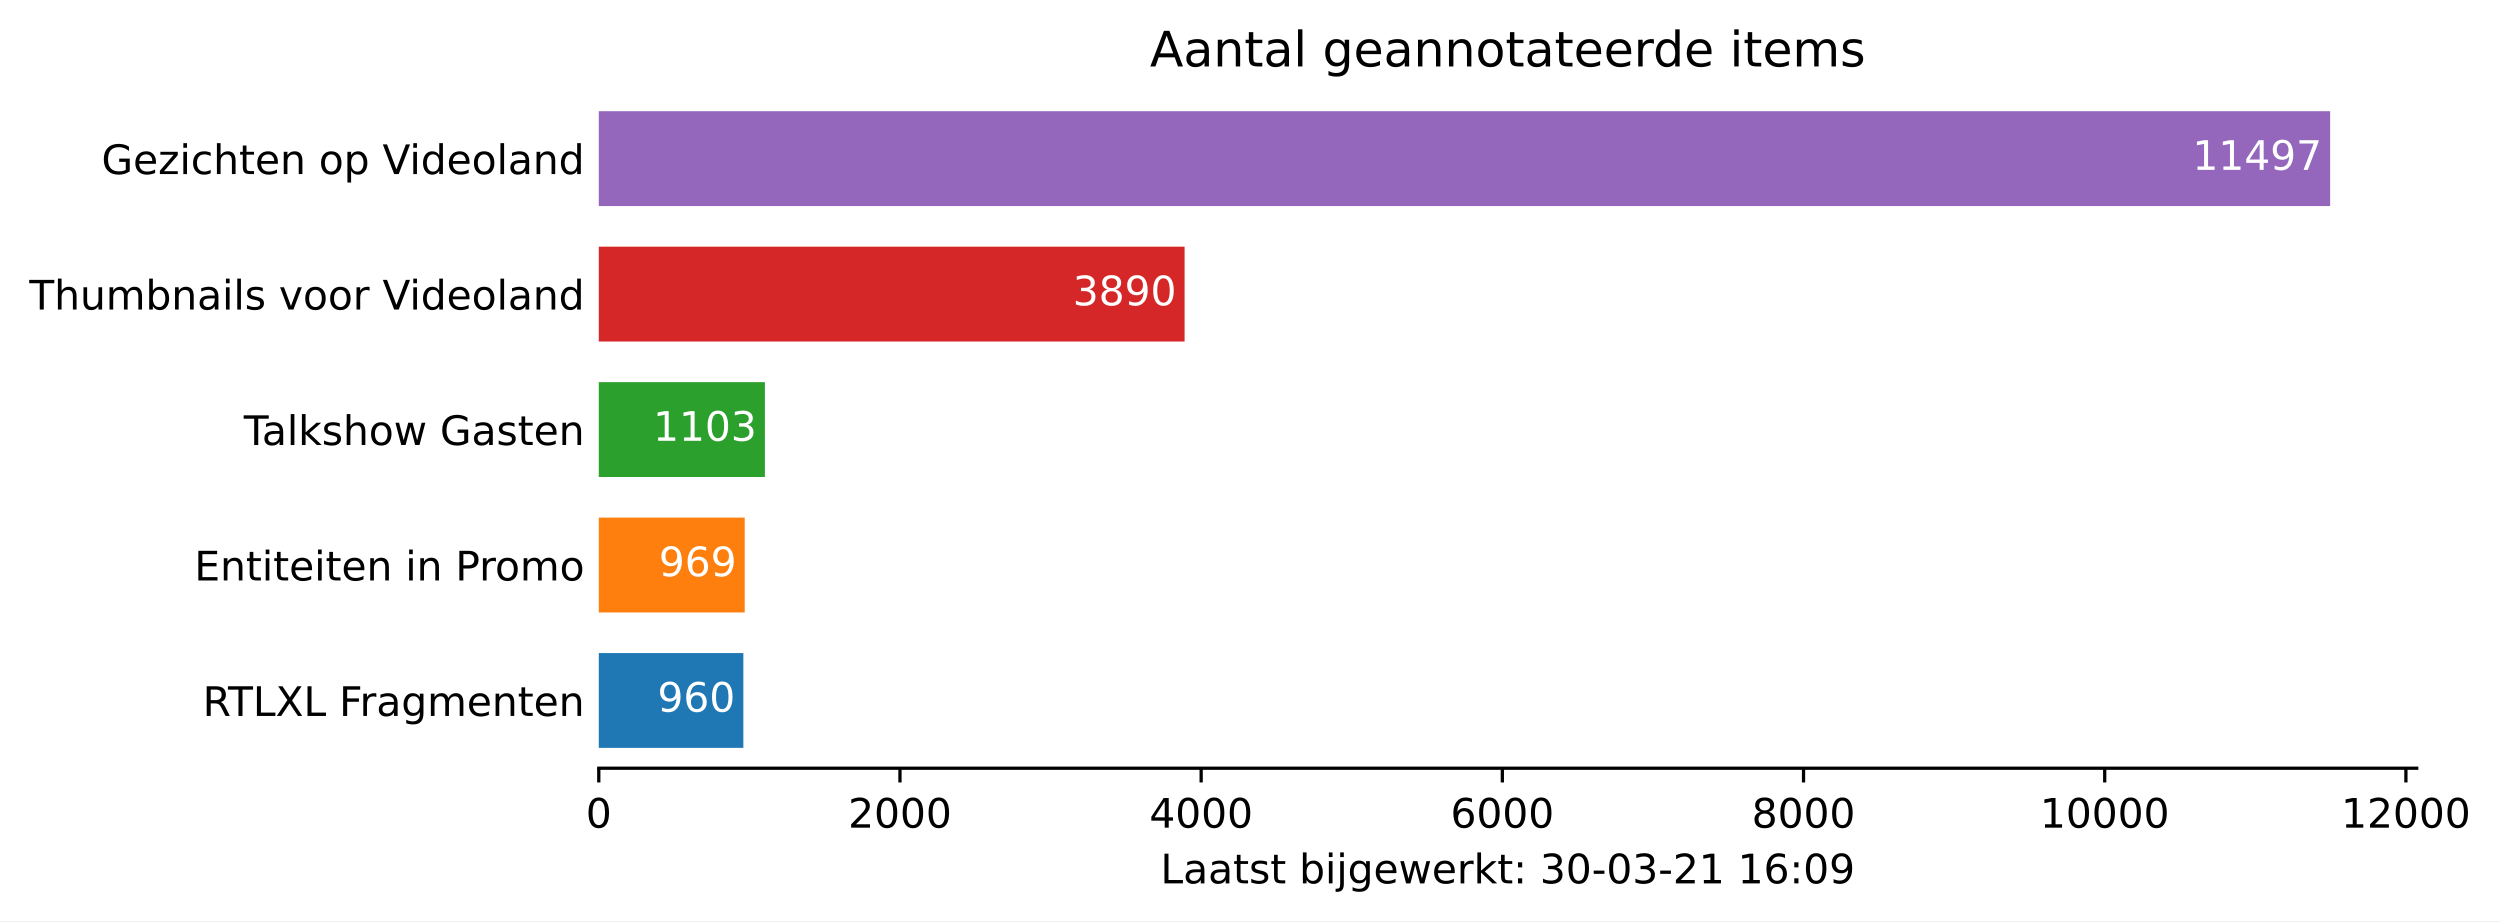
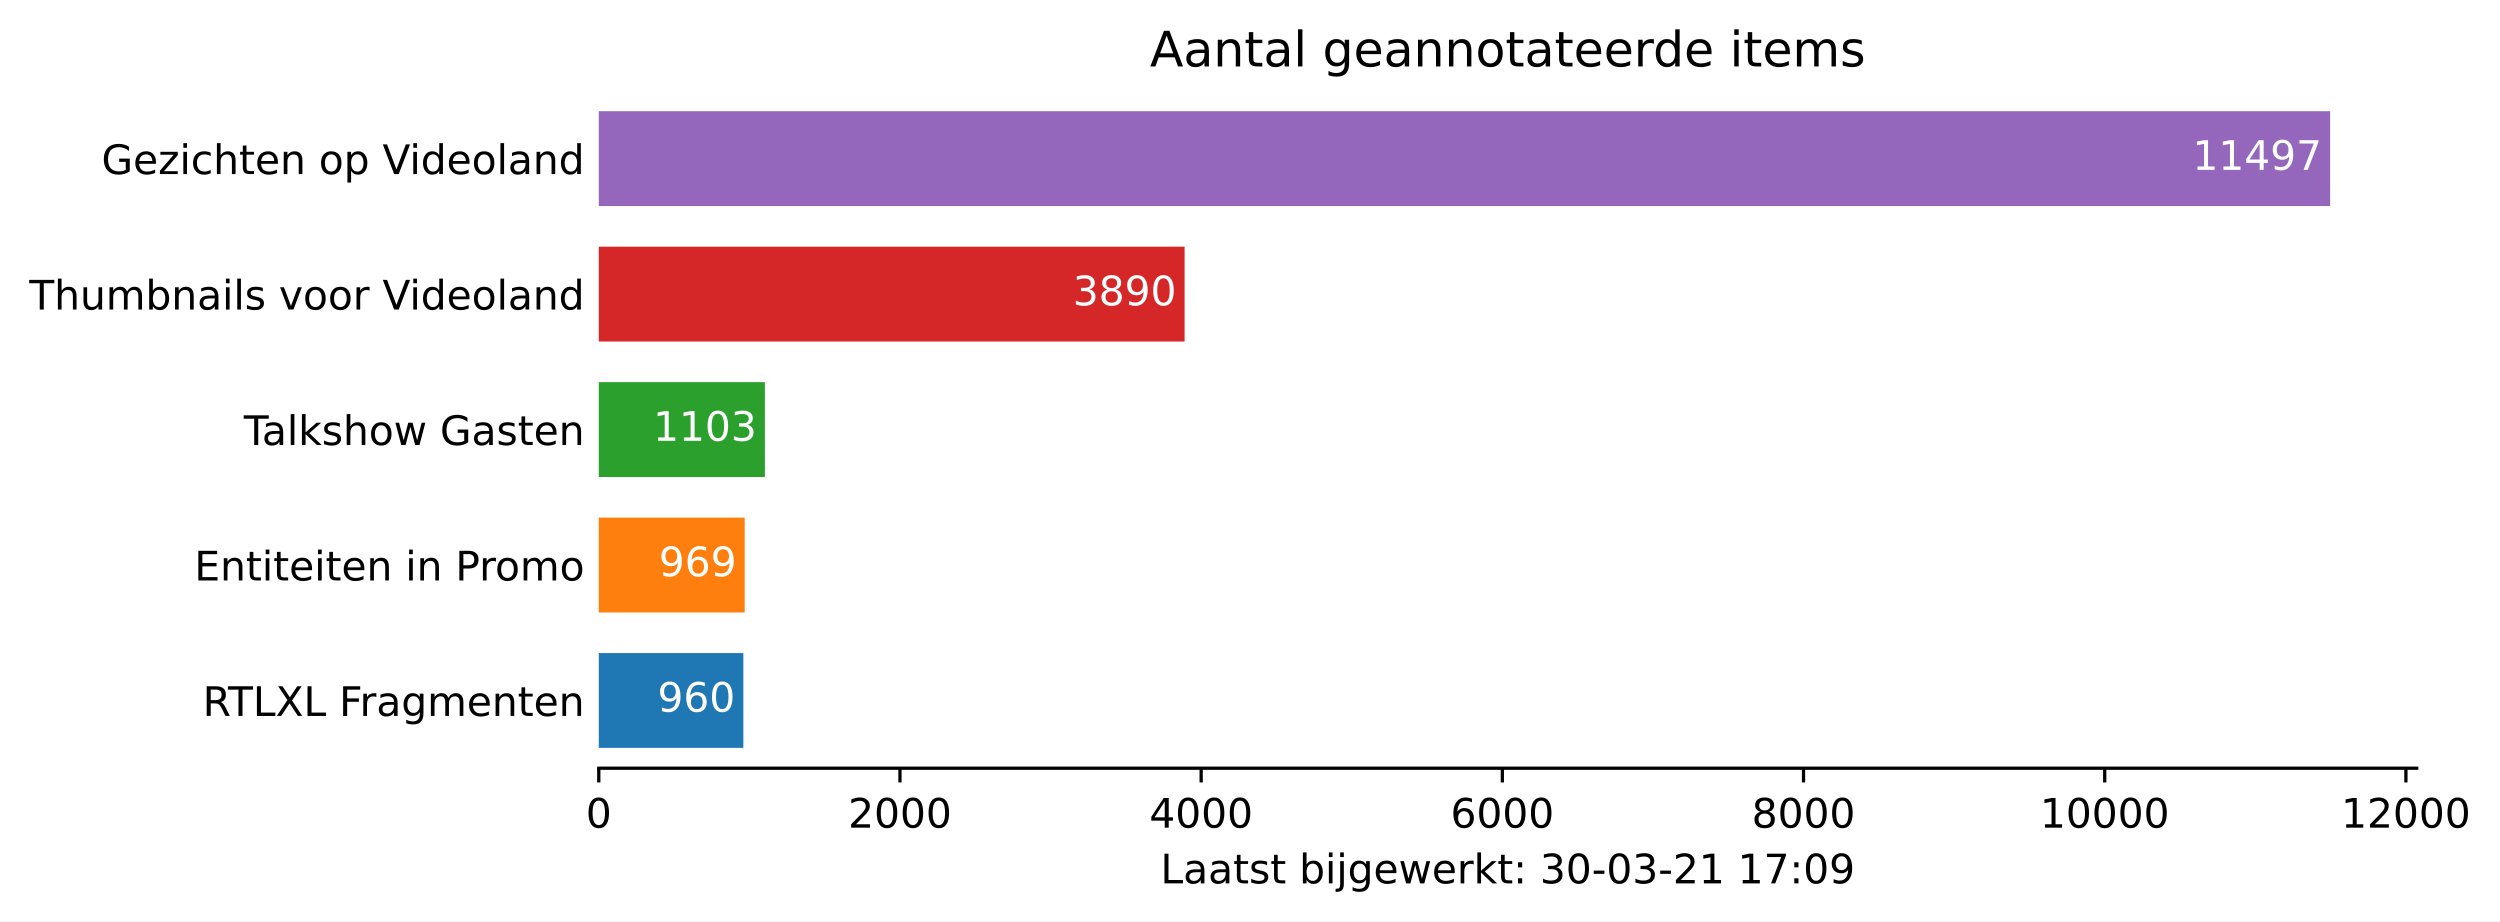
<svg xmlns="http://www.w3.org/2000/svg" xmlns:xlink="http://www.w3.org/1999/xlink" height="226.194pt" version="1.1" viewBox="0 0 613.882 226.194" width="613.882pt">
  <defs>
    <style type="text/css">*{stroke-linecap:butt;stroke-linejoin:round;}</style>
  </defs>
  <g id="figure_1">
    <g id="patch_1">
      <path d="M 0 226.194  L 613.882 226.194  L 613.882 0  L 0 0  z " style="fill:#ffffff;" />
    </g>
    <g id="axes_1">
      <g id="patch_2">
        <path d="M 147.033 188.638  L 593.433 188.638  L 593.433 22.318  L 147.033 22.318  z " style="fill:#ffffff;" />
      </g>
      <g id="patch_3">
-         <path clip-path="url(#p3bfabd0d24)" d="M 147.033 183.649  L 182.532 183.649  L 182.532 160.364  L 147.033 160.364  z " style="fill:#1f77b4;" />
+         <path clip-path="url(#pf7039cfcf3)" d="M 147.033 183.649  L 182.532 183.649  L 182.532 160.364  L 147.033 160.364  z " style="fill:#1f77b4;" />
      </g>
      <g id="patch_4">
-         <path clip-path="url(#p3bfabd0d24)" d="M 147.033 150.385  L 182.865 150.385  L 182.865 127.1  L 147.033 127.1  z " style="fill:#ff7f0e;" />
+         <path clip-path="url(#pf7039cfcf3)" d="M 147.033 150.385  L 182.865 150.385  L 182.865 127.1  L 147.033 127.1  z " style="fill:#ff7f0e;" />
      </g>
      <g id="patch_5">
-         <path clip-path="url(#p3bfabd0d24)" d="M 147.033 117.121  L 187.82 117.121  L 187.82 93.836  L 147.033 93.836  z " style="fill:#2ca02c;" />
+         <path clip-path="url(#pf7039cfcf3)" d="M 147.033 117.121  L 187.82 117.121  L 187.82 93.836  L 147.033 93.836  z " style="fill:#2ca02c;" />
      </g>
      <g id="patch_6">
-         <path clip-path="url(#p3bfabd0d24)" d="M 147.033 83.857  L 290.88 83.857  L 290.88 60.572  L 147.033 60.572  z " style="fill:#d62728;" />
+         <path clip-path="url(#pf7039cfcf3)" d="M 147.033 83.857  L 290.88 83.857  L 290.88 60.572  L 147.033 60.572  z " style="fill:#d62728;" />
      </g>
      <g id="patch_7">
-         <path clip-path="url(#p3bfabd0d24)" d="M 147.033 50.593  L 572.176 50.593  L 572.176 27.308  L 147.033 27.308  z " style="fill:#9467bd;" />
+         <path clip-path="url(#pf7039cfcf3)" d="M 147.033 50.593  L 572.176 50.593  L 572.176 27.308  L 147.033 27.308  z " style="fill:#9467bd;" />
      </g>
      <g id="matplotlib.axis_1">
        <g id="xtick_1">
          <g id="line2d_1">
            <defs>
-               <path d="M 0 0  L 0 3.5  " id="m926fa984a5" style="stroke:#000000;stroke-width:0.8;" />
+               <path d="M 0 0  L 0 3.5  " id="m8c9851ece3" style="stroke:#000000;stroke-width:0.8;" />
            </defs>
            <g>
-               <use style="stroke:#000000;stroke-width:0.8;" x="147.033" xlink:href="#m926fa984a5" y="188.638" />
+               <use style="stroke:#000000;stroke-width:0.8;" x="147.033" xlink:href="#m8c9851ece3" y="188.638" />
            </g>
          </g>
          <g id="text_1">
            <g transform="translate(143.8516 203.2366)scale(0.1 -0.1)">
              <defs>
                <path d="M 2034 4250  Q 1547 4250 1301 3770  Q 1056 3291 1056 2328  Q 1056 1369 1301 889  Q 1547 409 2034 409  Q 2525 409 2770 889  Q 3016 1369 3016 2328  Q 3016 3291 2770 3770  Q 2525 4250 2034 4250  z M 2034 4750  Q 2819 4750 3233 4129  Q 3647 3509 3647 2328  Q 3647 1150 3233 529  Q 2819 -91 2034 -91  Q 1250 -91 836 529  Q 422 1150 422 2328  Q 422 3509 836 4129  Q 1250 4750 2034 4750  z " id="DejaVuSans-30" transform="scale(0.015625)" />
              </defs>
              <use xlink:href="#DejaVuSans-30" />
            </g>
          </g>
        </g>
        <g id="xtick_2">
          <g id="line2d_2">
            <g>
-               <use style="stroke:#000000;stroke-width:0.8;" x="220.99" xlink:href="#m926fa984a5" y="188.638" />
+               <use style="stroke:#000000;stroke-width:0.8;" x="220.99" xlink:href="#m8c9851ece3" y="188.638" />
            </g>
          </g>
          <g id="text_2">
            <g transform="translate(208.265 203.2366)scale(0.1 -0.1)">
              <defs>
                <path d="M 1228 531  L 3431 531  L 3431 0  L 469 0  L 469 531  Q 828 903 1448 1529  Q 2069 2156 2228 2338  Q 2531 2678 2651 2914  Q 2772 3150 2772 3378  Q 2772 3750 2511 3984  Q 2250 4219 1831 4219  Q 1534 4219 1204 4116  Q 875 4013 500 3803  L 500 4441  Q 881 4594 1212 4672  Q 1544 4750 1819 4750  Q 2544 4750 2975 4387  Q 3406 4025 3406 3419  Q 3406 3131 3298 2873  Q 3191 2616 2906 2266  Q 2828 2175 2409 1742  Q 1991 1309 1228 531  z " id="DejaVuSans-32" transform="scale(0.015625)" />
              </defs>
              <use xlink:href="#DejaVuSans-32" />
              <use x="63.623" xlink:href="#DejaVuSans-30" />
              <use x="127.246" xlink:href="#DejaVuSans-30" />
              <use x="190.869" xlink:href="#DejaVuSans-30" />
            </g>
          </g>
        </g>
        <g id="xtick_3">
          <g id="line2d_3">
            <g>
-               <use style="stroke:#000000;stroke-width:0.8;" x="294.947" xlink:href="#m926fa984a5" y="188.638" />
+               <use style="stroke:#000000;stroke-width:0.8;" x="294.947" xlink:href="#m8c9851ece3" y="188.638" />
            </g>
          </g>
          <g id="text_3">
            <g transform="translate(282.2222 203.2366)scale(0.1 -0.1)">
              <defs>
                <path d="M 2419 4116  L 825 1625  L 2419 1625  L 2419 4116  z M 2253 4666  L 3047 4666  L 3047 1625  L 3713 1625  L 3713 1100  L 3047 1100  L 3047 0  L 2419 0  L 2419 1100  L 313 1100  L 313 1709  L 2253 4666  z " id="DejaVuSans-34" transform="scale(0.015625)" />
              </defs>
              <use xlink:href="#DejaVuSans-34" />
              <use x="63.623" xlink:href="#DejaVuSans-30" />
              <use x="127.246" xlink:href="#DejaVuSans-30" />
              <use x="190.869" xlink:href="#DejaVuSans-30" />
            </g>
          </g>
        </g>
        <g id="xtick_4">
          <g id="line2d_4">
            <g>
-               <use style="stroke:#000000;stroke-width:0.8;" x="368.904" xlink:href="#m926fa984a5" y="188.638" />
+               <use style="stroke:#000000;stroke-width:0.8;" x="368.904" xlink:href="#m8c9851ece3" y="188.638" />
            </g>
          </g>
          <g id="text_4">
            <g transform="translate(356.1794 203.2366)scale(0.1 -0.1)">
              <defs>
                <path d="M 2113 2584  Q 1688 2584 1439 2293  Q 1191 2003 1191 1497  Q 1191 994 1439 701  Q 1688 409 2113 409  Q 2538 409 2786 701  Q 3034 994 3034 1497  Q 3034 2003 2786 2293  Q 2538 2584 2113 2584  z M 3366 4563  L 3366 3988  Q 3128 4100 2886 4159  Q 2644 4219 2406 4219  Q 1781 4219 1451 3797  Q 1122 3375 1075 2522  Q 1259 2794 1537 2939  Q 1816 3084 2150 3084  Q 2853 3084 3261 2657  Q 3669 2231 3669 1497  Q 3669 778 3244 343  Q 2819 -91 2113 -91  Q 1303 -91 875 529  Q 447 1150 447 2328  Q 447 3434 972 4092  Q 1497 4750 2381 4750  Q 2619 4750 2861 4703  Q 3103 4656 3366 4563  z " id="DejaVuSans-36" transform="scale(0.015625)" />
              </defs>
              <use xlink:href="#DejaVuSans-36" />
              <use x="63.623" xlink:href="#DejaVuSans-30" />
              <use x="127.246" xlink:href="#DejaVuSans-30" />
              <use x="190.869" xlink:href="#DejaVuSans-30" />
            </g>
          </g>
        </g>
        <g id="xtick_5">
          <g id="line2d_5">
            <g>
-               <use style="stroke:#000000;stroke-width:0.8;" x="442.862" xlink:href="#m926fa984a5" y="188.638" />
+               <use style="stroke:#000000;stroke-width:0.8;" x="442.862" xlink:href="#m8c9851ece3" y="188.638" />
            </g>
          </g>
          <g id="text_5">
            <g transform="translate(430.1365 203.2366)scale(0.1 -0.1)">
              <defs>
                <path d="M 2034 2216  Q 1584 2216 1326 1975  Q 1069 1734 1069 1313  Q 1069 891 1326 650  Q 1584 409 2034 409  Q 2484 409 2743 651  Q 3003 894 3003 1313  Q 3003 1734 2745 1975  Q 2488 2216 2034 2216  z M 1403 2484  Q 997 2584 770 2862  Q 544 3141 544 3541  Q 544 4100 942 4425  Q 1341 4750 2034 4750  Q 2731 4750 3128 4425  Q 3525 4100 3525 3541  Q 3525 3141 3298 2862  Q 3072 2584 2669 2484  Q 3125 2378 3379 2068  Q 3634 1759 3634 1313  Q 3634 634 3220 271  Q 2806 -91 2034 -91  Q 1263 -91 848 271  Q 434 634 434 1313  Q 434 1759 690 2068  Q 947 2378 1403 2484  z M 1172 3481  Q 1172 3119 1398 2916  Q 1625 2713 2034 2713  Q 2441 2713 2670 2916  Q 2900 3119 2900 3481  Q 2900 3844 2670 4047  Q 2441 4250 2034 4250  Q 1625 4250 1398 4047  Q 1172 3844 1172 3481  z " id="DejaVuSans-38" transform="scale(0.015625)" />
              </defs>
              <use xlink:href="#DejaVuSans-38" />
              <use x="63.623" xlink:href="#DejaVuSans-30" />
              <use x="127.246" xlink:href="#DejaVuSans-30" />
              <use x="190.869" xlink:href="#DejaVuSans-30" />
            </g>
          </g>
        </g>
        <g id="xtick_6">
          <g id="line2d_6">
            <g>
-               <use style="stroke:#000000;stroke-width:0.8;" x="516.819" xlink:href="#m926fa984a5" y="188.638" />
+               <use style="stroke:#000000;stroke-width:0.8;" x="516.819" xlink:href="#m8c9851ece3" y="188.638" />
            </g>
          </g>
          <g id="text_6">
            <g transform="translate(500.9125 203.2366)scale(0.1 -0.1)">
              <defs>
                <path d="M 794 531  L 1825 531  L 1825 4091  L 703 3866  L 703 4441  L 1819 4666  L 2450 4666  L 2450 531  L 3481 531  L 3481 0  L 794 0  L 794 531  z " id="DejaVuSans-31" transform="scale(0.015625)" />
              </defs>
              <use xlink:href="#DejaVuSans-31" />
              <use x="63.623" xlink:href="#DejaVuSans-30" />
              <use x="127.246" xlink:href="#DejaVuSans-30" />
              <use x="190.869" xlink:href="#DejaVuSans-30" />
              <use x="254.492" xlink:href="#DejaVuSans-30" />
            </g>
          </g>
        </g>
        <g id="xtick_7">
          <g id="line2d_7">
            <g>
-               <use style="stroke:#000000;stroke-width:0.8;" x="590.776" xlink:href="#m926fa984a5" y="188.638" />
+               <use style="stroke:#000000;stroke-width:0.8;" x="590.776" xlink:href="#m8c9851ece3" y="188.638" />
            </g>
          </g>
          <g id="text_7">
            <g transform="translate(574.8697 203.2366)scale(0.1 -0.1)">
              <use xlink:href="#DejaVuSans-31" />
              <use x="63.623" xlink:href="#DejaVuSans-32" />
              <use x="127.246" xlink:href="#DejaVuSans-30" />
              <use x="190.869" xlink:href="#DejaVuSans-30" />
              <use x="254.492" xlink:href="#DejaVuSans-30" />
            </g>
          </g>
        </g>
        <g id="text_8">
          <g transform="translate(284.9578 216.9147)scale(0.1 -0.1)">
            <defs>
              <path d="M 628 4666  L 1259 4666  L 1259 531  L 3531 531  L 3531 0  L 628 0  L 628 4666  z " id="DejaVuSans-4c" transform="scale(0.015625)" />
              <path d="M 2194 1759  Q 1497 1759 1228 1600  Q 959 1441 959 1056  Q 959 750 1161 570  Q 1363 391 1709 391  Q 2188 391 2477 730  Q 2766 1069 2766 1631  L 2766 1759  L 2194 1759  z M 3341 1997  L 3341 0  L 2766 0  L 2766 531  Q 2569 213 2275 61  Q 1981 -91 1556 -91  Q 1019 -91 701 211  Q 384 513 384 1019  Q 384 1609 779 1909  Q 1175 2209 1959 2209  L 2766 2209  L 2766 2266  Q 2766 2663 2505 2880  Q 2244 3097 1772 3097  Q 1472 3097 1187 3025  Q 903 2953 641 2809  L 641 3341  Q 956 3463 1253 3523  Q 1550 3584 1831 3584  Q 2591 3584 2966 3190  Q 3341 2797 3341 1997  z " id="DejaVuSans-61" transform="scale(0.015625)" />
              <path d="M 1172 4494  L 1172 3500  L 2356 3500  L 2356 3053  L 1172 3053  L 1172 1153  Q 1172 725 1289 603  Q 1406 481 1766 481  L 2356 481  L 2356 0  L 1766 0  Q 1100 0 847 248  Q 594 497 594 1153  L 594 3053  L 172 3053  L 172 3500  L 594 3500  L 594 4494  L 1172 4494  z " id="DejaVuSans-74" transform="scale(0.015625)" />
              <path d="M 2834 3397  L 2834 2853  Q 2591 2978 2328 3040  Q 2066 3103 1784 3103  Q 1356 3103 1142 2972  Q 928 2841 928 2578  Q 928 2378 1081 2264  Q 1234 2150 1697 2047  L 1894 2003  Q 2506 1872 2764 1633  Q 3022 1394 3022 966  Q 3022 478 2636 193  Q 2250 -91 1575 -91  Q 1294 -91 989 -36  Q 684 19 347 128  L 347 722  Q 666 556 975 473  Q 1284 391 1588 391  Q 1994 391 2212 530  Q 2431 669 2431 922  Q 2431 1156 2273 1281  Q 2116 1406 1581 1522  L 1381 1569  Q 847 1681 609 1914  Q 372 2147 372 2553  Q 372 3047 722 3315  Q 1072 3584 1716 3584  Q 2034 3584 2315 3537  Q 2597 3491 2834 3397  z " id="DejaVuSans-73" transform="scale(0.015625)" />
              <path id="DejaVuSans-20" transform="scale(0.015625)" />
              <path d="M 3116 1747  Q 3116 2381 2855 2742  Q 2594 3103 2138 3103  Q 1681 3103 1420 2742  Q 1159 2381 1159 1747  Q 1159 1113 1420 752  Q 1681 391 2138 391  Q 2594 391 2855 752  Q 3116 1113 3116 1747  z M 1159 2969  Q 1341 3281 1617 3432  Q 1894 3584 2278 3584  Q 2916 3584 3314 3078  Q 3713 2572 3713 1747  Q 3713 922 3314 415  Q 2916 -91 2278 -91  Q 1894 -91 1617 61  Q 1341 213 1159 525  L 1159 0  L 581 0  L 581 4863  L 1159 4863  L 1159 2969  z " id="DejaVuSans-62" transform="scale(0.015625)" />
              <path d="M 603 3500  L 1178 3500  L 1178 0  L 603 0  L 603 3500  z M 603 4863  L 1178 4863  L 1178 4134  L 603 4134  L 603 4863  z " id="DejaVuSans-69" transform="scale(0.015625)" />
              <path d="M 603 3500  L 1178 3500  L 1178 -63  Q 1178 -731 923 -1031  Q 669 -1331 103 -1331  L -116 -1331  L -116 -844  L 38 -844  Q 366 -844 484 -692  Q 603 -541 603 -63  L 603 3500  z M 603 4863  L 1178 4863  L 1178 4134  L 603 4134  L 603 4863  z " id="DejaVuSans-6a" transform="scale(0.015625)" />
              <path d="M 2906 1791  Q 2906 2416 2648 2759  Q 2391 3103 1925 3103  Q 1463 3103 1205 2759  Q 947 2416 947 1791  Q 947 1169 1205 825  Q 1463 481 1925 481  Q 2391 481 2648 825  Q 2906 1169 2906 1791  z M 3481 434  Q 3481 -459 3084 -895  Q 2688 -1331 1869 -1331  Q 1566 -1331 1297 -1286  Q 1028 -1241 775 -1147  L 775 -588  Q 1028 -725 1275 -790  Q 1522 -856 1778 -856  Q 2344 -856 2625 -561  Q 2906 -266 2906 331  L 2906 616  Q 2728 306 2450 153  Q 2172 0 1784 0  Q 1141 0 747 490  Q 353 981 353 1791  Q 353 2603 747 3093  Q 1141 3584 1784 3584  Q 2172 3584 2450 3431  Q 2728 3278 2906 2969  L 2906 3500  L 3481 3500  L 3481 434  z " id="DejaVuSans-67" transform="scale(0.015625)" />
              <path d="M 3597 1894  L 3597 1613  L 953 1613  Q 991 1019 1311 708  Q 1631 397 2203 397  Q 2534 397 2845 478  Q 3156 559 3463 722  L 3463 178  Q 3153 47 2828 -22  Q 2503 -91 2169 -91  Q 1331 -91 842 396  Q 353 884 353 1716  Q 353 2575 817 3079  Q 1281 3584 2069 3584  Q 2775 3584 3186 3129  Q 3597 2675 3597 1894  z M 3022 2063  Q 3016 2534 2758 2815  Q 2500 3097 2075 3097  Q 1594 3097 1305 2825  Q 1016 2553 972 2059  L 3022 2063  z " id="DejaVuSans-65" transform="scale(0.015625)" />
              <path d="M 269 3500  L 844 3500  L 1563 769  L 2278 3500  L 2956 3500  L 3675 769  L 4391 3500  L 4966 3500  L 4050 0  L 3372 0  L 2619 2869  L 1863 0  L 1184 0  L 269 3500  z " id="DejaVuSans-77" transform="scale(0.015625)" />
              <path d="M 2631 2963  Q 2534 3019 2420 3045  Q 2306 3072 2169 3072  Q 1681 3072 1420 2755  Q 1159 2438 1159 1844  L 1159 0  L 581 0  L 581 3500  L 1159 3500  L 1159 2956  Q 1341 3275 1631 3429  Q 1922 3584 2338 3584  Q 2397 3584 2469 3576  Q 2541 3569 2628 3553  L 2631 2963  z " id="DejaVuSans-72" transform="scale(0.015625)" />
              <path d="M 581 4863  L 1159 4863  L 1159 1991  L 2875 3500  L 3609 3500  L 1753 1863  L 3688 0  L 2938 0  L 1159 1709  L 1159 0  L 581 0  L 581 4863  z " id="DejaVuSans-6b" transform="scale(0.015625)" />
              <path d="M 750 794  L 1409 794  L 1409 0  L 750 0  L 750 794  z M 750 3309  L 1409 3309  L 1409 2516  L 750 2516  L 750 3309  z " id="DejaVuSans-3a" transform="scale(0.015625)" />
              <path d="M 2597 2516  Q 3050 2419 3304 2112  Q 3559 1806 3559 1356  Q 3559 666 3084 287  Q 2609 -91 1734 -91  Q 1441 -91 1130 -33  Q 819 25 488 141  L 488 750  Q 750 597 1062 519  Q 1375 441 1716 441  Q 2309 441 2620 675  Q 2931 909 2931 1356  Q 2931 1769 2642 2001  Q 2353 2234 1838 2234  L 1294 2234  L 1294 2753  L 1863 2753  Q 2328 2753 2575 2939  Q 2822 3125 2822 3475  Q 2822 3834 2567 4026  Q 2313 4219 1838 4219  Q 1578 4219 1281 4162  Q 984 4106 628 3988  L 628 4550  Q 988 4650 1302 4700  Q 1616 4750 1894 4750  Q 2613 4750 3031 4423  Q 3450 4097 3450 3541  Q 3450 3153 3228 2886  Q 3006 2619 2597 2516  z " id="DejaVuSans-33" transform="scale(0.015625)" />
              <path d="M 313 2009  L 1997 2009  L 1997 1497  L 313 1497  L 313 2009  z " id="DejaVuSans-2d" transform="scale(0.015625)" />
+               <path d="M 525 4666  L 3525 4666  L 3525 4397  L 1831 0  L 1172 0  L 2766 4134  L 525 4134  L 525 4666  z " id="DejaVuSans-37" transform="scale(0.015625)" />
              <path d="M 703 97  L 703 672  Q 941 559 1184 500  Q 1428 441 1663 441  Q 2288 441 2617 861  Q 2947 1281 2994 2138  Q 2813 1869 2534 1725  Q 2256 1581 1919 1581  Q 1219 1581 811 2004  Q 403 2428 403 3163  Q 403 3881 828 4315  Q 1253 4750 1959 4750  Q 2769 4750 3195 4129  Q 3622 3509 3622 2328  Q 3622 1225 3098 567  Q 2575 -91 1691 -91  Q 1453 -91 1209 -44  Q 966 3 703 97  z M 1959 2075  Q 2384 2075 2632 2365  Q 2881 2656 2881 3163  Q 2881 3666 2632 3958  Q 2384 4250 1959 4250  Q 1534 4250 1286 3958  Q 1038 3666 1038 3163  Q 1038 2656 1286 2365  Q 1534 2075 1959 2075  z " id="DejaVuSans-39" transform="scale(0.015625)" />
            </defs>
            <use xlink:href="#DejaVuSans-4c" />
            <use x="55.713" xlink:href="#DejaVuSans-61" />
            <use x="116.992" xlink:href="#DejaVuSans-61" />
            <use x="178.271" xlink:href="#DejaVuSans-74" />
            <use x="217.48" xlink:href="#DejaVuSans-73" />
            <use x="269.58" xlink:href="#DejaVuSans-74" />
            <use x="308.789" xlink:href="#DejaVuSans-20" />
            <use x="340.576" xlink:href="#DejaVuSans-62" />
            <use x="404.053" xlink:href="#DejaVuSans-69" />
            <use x="431.836" xlink:href="#DejaVuSans-6a" />
            <use x="459.619" xlink:href="#DejaVuSans-67" />
            <use x="523.096" xlink:href="#DejaVuSans-65" />
            <use x="584.619" xlink:href="#DejaVuSans-77" />
            <use x="666.406" xlink:href="#DejaVuSans-65" />
            <use x="727.93" xlink:href="#DejaVuSans-72" />
            <use x="769.043" xlink:href="#DejaVuSans-6b" />
            <use x="826.953" xlink:href="#DejaVuSans-74" />
            <use x="866.162" xlink:href="#DejaVuSans-3a" />
            <use x="899.854" xlink:href="#DejaVuSans-20" />
            <use x="931.641" xlink:href="#DejaVuSans-33" />
            <use x="995.264" xlink:href="#DejaVuSans-30" />
            <use x="1058.887" xlink:href="#DejaVuSans-2d" />
            <use x="1094.971" xlink:href="#DejaVuSans-30" />
            <use x="1158.594" xlink:href="#DejaVuSans-33" />
            <use x="1222.217" xlink:href="#DejaVuSans-2d" />
            <use x="1258.301" xlink:href="#DejaVuSans-32" />
            <use x="1321.924" xlink:href="#DejaVuSans-31" />
            <use x="1385.547" xlink:href="#DejaVuSans-20" />
            <use x="1417.334" xlink:href="#DejaVuSans-31" />
-             <use x="1480.957" xlink:href="#DejaVuSans-36" />
+             <use x="1480.957" xlink:href="#DejaVuSans-37" />
            <use x="1544.58" xlink:href="#DejaVuSans-3a" />
            <use x="1578.271" xlink:href="#DejaVuSans-30" />
            <use x="1641.895" xlink:href="#DejaVuSans-39" />
          </g>
        </g>
      </g>
      <g id="matplotlib.axis_2">
        <g id="ytick_1">
          <g id="line2d_8" />
          <g id="text_9">
            <g transform="translate(49.77344 175.8053)scale(0.1 -0.1)">
              <defs>
                <path d="M 2841 2188  Q 3044 2119 3236 1894  Q 3428 1669 3622 1275  L 4263 0  L 3584 0  L 2988 1197  Q 2756 1666 2539 1819  Q 2322 1972 1947 1972  L 1259 1972  L 1259 0  L 628 0  L 628 4666  L 2053 4666  Q 2853 4666 3247 4331  Q 3641 3997 3641 3322  Q 3641 2881 3436 2590  Q 3231 2300 2841 2188  z M 1259 4147  L 1259 2491  L 2053 2491  Q 2509 2491 2742 2702  Q 2975 2913 2975 3322  Q 2975 3731 2742 3939  Q 2509 4147 2053 4147  L 1259 4147  z " id="DejaVuSans-52" transform="scale(0.015625)" />
                <path d="M -19 4666  L 3928 4666  L 3928 4134  L 2272 4134  L 2272 0  L 1638 0  L 1638 4134  L -19 4134  L -19 4666  z " id="DejaVuSans-54" transform="scale(0.015625)" />
                <path d="M 403 4666  L 1081 4666  L 2241 2931  L 3406 4666  L 4084 4666  L 2584 2425  L 4184 0  L 3506 0  L 2194 1984  L 872 0  L 191 0  L 1856 2491  L 403 4666  z " id="DejaVuSans-58" transform="scale(0.015625)" />
                <path d="M 628 4666  L 3309 4666  L 3309 4134  L 1259 4134  L 1259 2759  L 3109 2759  L 3109 2228  L 1259 2228  L 1259 0  L 628 0  L 628 4666  z " id="DejaVuSans-46" transform="scale(0.015625)" />
                <path d="M 3328 2828  Q 3544 3216 3844 3400  Q 4144 3584 4550 3584  Q 5097 3584 5394 3201  Q 5691 2819 5691 2113  L 5691 0  L 5113 0  L 5113 2094  Q 5113 2597 4934 2840  Q 4756 3084 4391 3084  Q 3944 3084 3684 2787  Q 3425 2491 3425 1978  L 3425 0  L 2847 0  L 2847 2094  Q 2847 2600 2669 2842  Q 2491 3084 2119 3084  Q 1678 3084 1418 2786  Q 1159 2488 1159 1978  L 1159 0  L 581 0  L 581 3500  L 1159 3500  L 1159 2956  Q 1356 3278 1631 3431  Q 1906 3584 2284 3584  Q 2666 3584 2933 3390  Q 3200 3197 3328 2828  z " id="DejaVuSans-6d" transform="scale(0.015625)" />
                <path d="M 3513 2113  L 3513 0  L 2938 0  L 2938 2094  Q 2938 2591 2744 2837  Q 2550 3084 2163 3084  Q 1697 3084 1428 2787  Q 1159 2491 1159 1978  L 1159 0  L 581 0  L 581 3500  L 1159 3500  L 1159 2956  Q 1366 3272 1645 3428  Q 1925 3584 2291 3584  Q 2894 3584 3203 3211  Q 3513 2838 3513 2113  z " id="DejaVuSans-6e" transform="scale(0.015625)" />
              </defs>
              <use xlink:href="#DejaVuSans-52" />
              <use x="62.232" xlink:href="#DejaVuSans-54" />
              <use x="123.316" xlink:href="#DejaVuSans-4c" />
              <use x="179.029" xlink:href="#DejaVuSans-58" />
              <use x="247.535" xlink:href="#DejaVuSans-4c" />
              <use x="303.248" xlink:href="#DejaVuSans-20" />
              <use x="335.035" xlink:href="#DejaVuSans-46" />
              <use x="385.305" xlink:href="#DejaVuSans-72" />
              <use x="426.418" xlink:href="#DejaVuSans-61" />
              <use x="487.697" xlink:href="#DejaVuSans-67" />
              <use x="551.174" xlink:href="#DejaVuSans-6d" />
              <use x="648.586" xlink:href="#DejaVuSans-65" />
              <use x="710.109" xlink:href="#DejaVuSans-6e" />
              <use x="773.488" xlink:href="#DejaVuSans-74" />
              <use x="812.697" xlink:href="#DejaVuSans-65" />
              <use x="874.221" xlink:href="#DejaVuSans-6e" />
            </g>
          </g>
        </g>
        <g id="ytick_2">
          <g id="line2d_9" />
          <g id="text_10">
            <g transform="translate(47.725 142.5413)scale(0.1 -0.1)">
              <defs>
                <path d="M 628 4666  L 3578 4666  L 3578 4134  L 1259 4134  L 1259 2753  L 3481 2753  L 3481 2222  L 1259 2222  L 1259 531  L 3634 531  L 3634 0  L 628 0  L 628 4666  z " id="DejaVuSans-45" transform="scale(0.015625)" />
                <path d="M 1259 4147  L 1259 2394  L 2053 2394  Q 2494 2394 2734 2622  Q 2975 2850 2975 3272  Q 2975 3691 2734 3919  Q 2494 4147 2053 4147  L 1259 4147  z M 628 4666  L 2053 4666  Q 2838 4666 3239 4311  Q 3641 3956 3641 3272  Q 3641 2581 3239 2228  Q 2838 1875 2053 1875  L 1259 1875  L 1259 0  L 628 0  L 628 4666  z " id="DejaVuSans-50" transform="scale(0.015625)" />
                <path d="M 1959 3097  Q 1497 3097 1228 2736  Q 959 2375 959 1747  Q 959 1119 1226 758  Q 1494 397 1959 397  Q 2419 397 2687 759  Q 2956 1122 2956 1747  Q 2956 2369 2687 2733  Q 2419 3097 1959 3097  z M 1959 3584  Q 2709 3584 3137 3096  Q 3566 2609 3566 1747  Q 3566 888 3137 398  Q 2709 -91 1959 -91  Q 1206 -91 779 398  Q 353 888 353 1747  Q 353 2609 779 3096  Q 1206 3584 1959 3584  z " id="DejaVuSans-6f" transform="scale(0.015625)" />
              </defs>
              <use xlink:href="#DejaVuSans-45" />
              <use x="63.184" xlink:href="#DejaVuSans-6e" />
              <use x="126.562" xlink:href="#DejaVuSans-74" />
              <use x="165.771" xlink:href="#DejaVuSans-69" />
              <use x="193.555" xlink:href="#DejaVuSans-74" />
              <use x="232.764" xlink:href="#DejaVuSans-65" />
              <use x="294.287" xlink:href="#DejaVuSans-69" />
              <use x="322.07" xlink:href="#DejaVuSans-74" />
              <use x="361.279" xlink:href="#DejaVuSans-65" />
              <use x="422.803" xlink:href="#DejaVuSans-6e" />
              <use x="486.182" xlink:href="#DejaVuSans-20" />
              <use x="517.969" xlink:href="#DejaVuSans-69" />
              <use x="545.752" xlink:href="#DejaVuSans-6e" />
              <use x="609.131" xlink:href="#DejaVuSans-20" />
              <use x="640.918" xlink:href="#DejaVuSans-50" />
              <use x="699.471" xlink:href="#DejaVuSans-72" />
              <use x="738.334" xlink:href="#DejaVuSans-6f" />
              <use x="799.516" xlink:href="#DejaVuSans-6d" />
              <use x="896.928" xlink:href="#DejaVuSans-6f" />
            </g>
          </g>
        </g>
        <g id="ytick_3">
          <g id="line2d_10" />
          <g id="text_11">
            <g transform="translate(59.85938 109.2773)scale(0.1 -0.1)">
              <defs>
                <path d="M 603 4863  L 1178 4863  L 1178 0  L 603 0  L 603 4863  z " id="DejaVuSans-6c" transform="scale(0.015625)" />
                <path d="M 3513 2113  L 3513 0  L 2938 0  L 2938 2094  Q 2938 2591 2744 2837  Q 2550 3084 2163 3084  Q 1697 3084 1428 2787  Q 1159 2491 1159 1978  L 1159 0  L 581 0  L 581 4863  L 1159 4863  L 1159 2956  Q 1366 3272 1645 3428  Q 1925 3584 2291 3584  Q 2894 3584 3203 3211  Q 3513 2838 3513 2113  z " id="DejaVuSans-68" transform="scale(0.015625)" />
                <path d="M 3809 666  L 3809 1919  L 2778 1919  L 2778 2438  L 4434 2438  L 4434 434  Q 4069 175 3628 42  Q 3188 -91 2688 -91  Q 1594 -91 976 548  Q 359 1188 359 2328  Q 359 3472 976 4111  Q 1594 4750 2688 4750  Q 3144 4750 3555 4637  Q 3966 4525 4313 4306  L 4313 3634  Q 3963 3931 3569 4081  Q 3175 4231 2741 4231  Q 1884 4231 1454 3753  Q 1025 3275 1025 2328  Q 1025 1384 1454 906  Q 1884 428 2741 428  Q 3075 428 3337 486  Q 3600 544 3809 666  z " id="DejaVuSans-47" transform="scale(0.015625)" />
              </defs>
              <use xlink:href="#DejaVuSans-54" />
              <use x="44.584" xlink:href="#DejaVuSans-61" />
              <use x="105.863" xlink:href="#DejaVuSans-6c" />
              <use x="133.646" xlink:href="#DejaVuSans-6b" />
              <use x="191.557" xlink:href="#DejaVuSans-73" />
              <use x="243.656" xlink:href="#DejaVuSans-68" />
              <use x="307.035" xlink:href="#DejaVuSans-6f" />
              <use x="368.217" xlink:href="#DejaVuSans-77" />
              <use x="450.004" xlink:href="#DejaVuSans-20" />
              <use x="481.791" xlink:href="#DejaVuSans-47" />
              <use x="559.281" xlink:href="#DejaVuSans-61" />
              <use x="620.561" xlink:href="#DejaVuSans-73" />
              <use x="672.66" xlink:href="#DejaVuSans-74" />
              <use x="711.869" xlink:href="#DejaVuSans-65" />
              <use x="773.393" xlink:href="#DejaVuSans-6e" />
            </g>
          </g>
        </g>
        <g id="ytick_4">
          <g id="line2d_11" />
          <g id="text_12">
            <g transform="translate(7.2 76.01334)scale(0.1 -0.1)">
              <defs>
                <path d="M 544 1381  L 544 3500  L 1119 3500  L 1119 1403  Q 1119 906 1312 657  Q 1506 409 1894 409  Q 2359 409 2629 706  Q 2900 1003 2900 1516  L 2900 3500  L 3475 3500  L 3475 0  L 2900 0  L 2900 538  Q 2691 219 2414 64  Q 2138 -91 1772 -91  Q 1169 -91 856 284  Q 544 659 544 1381  z M 1991 3584  L 1991 3584  z " id="DejaVuSans-75" transform="scale(0.015625)" />
                <path d="M 191 3500  L 800 3500  L 1894 563  L 2988 3500  L 3597 3500  L 2284 0  L 1503 0  L 191 3500  z " id="DejaVuSans-76" transform="scale(0.015625)" />
                <path d="M 1831 0  L 50 4666  L 709 4666  L 2188 738  L 3669 4666  L 4325 4666  L 2547 0  L 1831 0  z " id="DejaVuSans-56" transform="scale(0.015625)" />
                <path d="M 2906 2969  L 2906 4863  L 3481 4863  L 3481 0  L 2906 0  L 2906 525  Q 2725 213 2448 61  Q 2172 -91 1784 -91  Q 1150 -91 751 415  Q 353 922 353 1747  Q 353 2572 751 3078  Q 1150 3584 1784 3584  Q 2172 3584 2448 3432  Q 2725 3281 2906 2969  z M 947 1747  Q 947 1113 1208 752  Q 1469 391 1925 391  Q 2381 391 2643 752  Q 2906 1113 2906 1747  Q 2906 2381 2643 2742  Q 2381 3103 1925 3103  Q 1469 3103 1208 2742  Q 947 2381 947 1747  z " id="DejaVuSans-64" transform="scale(0.015625)" />
              </defs>
              <use xlink:href="#DejaVuSans-54" />
              <use x="61.084" xlink:href="#DejaVuSans-68" />
              <use x="124.463" xlink:href="#DejaVuSans-75" />
              <use x="187.842" xlink:href="#DejaVuSans-6d" />
              <use x="285.254" xlink:href="#DejaVuSans-62" />
              <use x="348.73" xlink:href="#DejaVuSans-6e" />
              <use x="412.109" xlink:href="#DejaVuSans-61" />
              <use x="473.389" xlink:href="#DejaVuSans-69" />
              <use x="501.172" xlink:href="#DejaVuSans-6c" />
              <use x="528.955" xlink:href="#DejaVuSans-73" />
              <use x="581.055" xlink:href="#DejaVuSans-20" />
              <use x="612.842" xlink:href="#DejaVuSans-76" />
              <use x="672.021" xlink:href="#DejaVuSans-6f" />
              <use x="733.203" xlink:href="#DejaVuSans-6f" />
              <use x="794.385" xlink:href="#DejaVuSans-72" />
              <use x="835.498" xlink:href="#DejaVuSans-20" />
              <use x="867.285" xlink:href="#DejaVuSans-56" />
              <use x="933.443" xlink:href="#DejaVuSans-69" />
              <use x="961.227" xlink:href="#DejaVuSans-64" />
              <use x="1024.703" xlink:href="#DejaVuSans-65" />
              <use x="1086.227" xlink:href="#DejaVuSans-6f" />
              <use x="1147.408" xlink:href="#DejaVuSans-6c" />
              <use x="1175.191" xlink:href="#DejaVuSans-61" />
              <use x="1236.471" xlink:href="#DejaVuSans-6e" />
              <use x="1299.85" xlink:href="#DejaVuSans-64" />
            </g>
          </g>
        </g>
        <g id="ytick_5">
          <g id="line2d_12" />
          <g id="text_13">
            <g transform="translate(24.92813 42.74934)scale(0.1 -0.1)">
              <defs>
                <path d="M 353 3500  L 3084 3500  L 3084 2975  L 922 459  L 3084 459  L 3084 0  L 275 0  L 275 525  L 2438 3041  L 353 3041  L 353 3500  z " id="DejaVuSans-7a" transform="scale(0.015625)" />
                <path d="M 3122 3366  L 3122 2828  Q 2878 2963 2633 3030  Q 2388 3097 2138 3097  Q 1578 3097 1268 2742  Q 959 2388 959 1747  Q 959 1106 1268 751  Q 1578 397 2138 397  Q 2388 397 2633 464  Q 2878 531 3122 666  L 3122 134  Q 2881 22 2623 -34  Q 2366 -91 2075 -91  Q 1284 -91 818 406  Q 353 903 353 1747  Q 353 2603 823 3093  Q 1294 3584 2113 3584  Q 2378 3584 2631 3529  Q 2884 3475 3122 3366  z " id="DejaVuSans-63" transform="scale(0.015625)" />
                <path d="M 1159 525  L 1159 -1331  L 581 -1331  L 581 3500  L 1159 3500  L 1159 2969  Q 1341 3281 1617 3432  Q 1894 3584 2278 3584  Q 2916 3584 3314 3078  Q 3713 2572 3713 1747  Q 3713 922 3314 415  Q 2916 -91 2278 -91  Q 1894 -91 1617 61  Q 1341 213 1159 525  z M 3116 1747  Q 3116 2381 2855 2742  Q 2594 3103 2138 3103  Q 1681 3103 1420 2742  Q 1159 2381 1159 1747  Q 1159 1113 1420 752  Q 1681 391 2138 391  Q 2594 391 2855 752  Q 3116 1113 3116 1747  z " id="DejaVuSans-70" transform="scale(0.015625)" />
              </defs>
              <use xlink:href="#DejaVuSans-47" />
              <use x="77.49" xlink:href="#DejaVuSans-65" />
              <use x="139.014" xlink:href="#DejaVuSans-7a" />
              <use x="191.504" xlink:href="#DejaVuSans-69" />
              <use x="219.287" xlink:href="#DejaVuSans-63" />
              <use x="274.268" xlink:href="#DejaVuSans-68" />
              <use x="337.646" xlink:href="#DejaVuSans-74" />
              <use x="376.855" xlink:href="#DejaVuSans-65" />
              <use x="438.379" xlink:href="#DejaVuSans-6e" />
              <use x="501.758" xlink:href="#DejaVuSans-20" />
              <use x="533.545" xlink:href="#DejaVuSans-6f" />
              <use x="594.727" xlink:href="#DejaVuSans-70" />
              <use x="658.203" xlink:href="#DejaVuSans-20" />
              <use x="689.99" xlink:href="#DejaVuSans-56" />
              <use x="756.148" xlink:href="#DejaVuSans-69" />
              <use x="783.932" xlink:href="#DejaVuSans-64" />
              <use x="847.408" xlink:href="#DejaVuSans-65" />
              <use x="908.932" xlink:href="#DejaVuSans-6f" />
              <use x="970.113" xlink:href="#DejaVuSans-6c" />
              <use x="997.896" xlink:href="#DejaVuSans-61" />
              <use x="1059.176" xlink:href="#DejaVuSans-6e" />
              <use x="1122.555" xlink:href="#DejaVuSans-64" />
            </g>
          </g>
        </g>
      </g>
      <g id="patch_8">
        <path d="M 147.033 188.638  L 593.433 188.638  " style="fill:none;stroke:#000000;stroke-linecap:square;stroke-linejoin:miter;stroke-width:0.8;" />
      </g>
      <g id="text_14">
        <g style="fill:#ffffff;" transform="translate(161.4448 174.7655)scale(0.1 -0.1)">
          <use xlink:href="#DejaVuSans-39" />
          <use x="63.623" xlink:href="#DejaVuSans-36" />
          <use x="127.246" xlink:href="#DejaVuSans-30" />
        </g>
      </g>
      <g id="text_15">
        <g style="fill:#ffffff;" transform="translate(161.7776 141.5015)scale(0.1 -0.1)">
          <use xlink:href="#DejaVuSans-39" />
          <use x="63.623" xlink:href="#DejaVuSans-36" />
          <use x="127.246" xlink:href="#DejaVuSans-39" />
        </g>
      </g>
      <g id="text_16">
        <g style="fill:#ffffff;" transform="translate(160.3702 108.2375)scale(0.1 -0.1)">
          <use xlink:href="#DejaVuSans-31" />
          <use x="63.623" xlink:href="#DejaVuSans-31" />
          <use x="127.246" xlink:href="#DejaVuSans-30" />
          <use x="190.869" xlink:href="#DejaVuSans-33" />
        </g>
      </g>
      <g id="text_17">
        <g style="fill:#ffffff;" transform="translate(263.4295 74.9735)scale(0.1 -0.1)">
          <use xlink:href="#DejaVuSans-33" />
          <use x="63.623" xlink:href="#DejaVuSans-38" />
          <use x="127.246" xlink:href="#DejaVuSans-39" />
          <use x="190.869" xlink:href="#DejaVuSans-30" />
        </g>
      </g>
      <g id="text_18">
        <g style="fill:#ffffff;" transform="translate(538.3632 41.7095)scale(0.1 -0.1)">
-           <defs>
-             <path d="M 525 4666  L 3525 4666  L 3525 4397  L 1831 0  L 1172 0  L 2766 4134  L 525 4134  L 525 4666  z " id="DejaVuSans-37" transform="scale(0.015625)" />
-           </defs>
          <use xlink:href="#DejaVuSans-31" />
          <use x="63.623" xlink:href="#DejaVuSans-31" />
          <use x="127.246" xlink:href="#DejaVuSans-34" />
          <use x="190.869" xlink:href="#DejaVuSans-39" />
          <use x="254.492" xlink:href="#DejaVuSans-37" />
        </g>
      </g>
      <g id="text_19">
        <g transform="translate(282.3769 16.31812)scale(0.12 -0.12)">
          <defs>
            <path d="M 2188 4044  L 1331 1722  L 3047 1722  L 2188 4044  z M 1831 4666  L 2547 4666  L 4325 0  L 3669 0  L 3244 1197  L 1141 1197  L 716 0  L 50 0  L 1831 4666  z " id="DejaVuSans-41" transform="scale(0.015625)" />
          </defs>
          <use xlink:href="#DejaVuSans-41" />
          <use x="68.408" xlink:href="#DejaVuSans-61" />
          <use x="129.688" xlink:href="#DejaVuSans-6e" />
          <use x="193.066" xlink:href="#DejaVuSans-74" />
          <use x="232.275" xlink:href="#DejaVuSans-61" />
          <use x="293.555" xlink:href="#DejaVuSans-6c" />
          <use x="321.338" xlink:href="#DejaVuSans-20" />
          <use x="353.125" xlink:href="#DejaVuSans-67" />
          <use x="416.602" xlink:href="#DejaVuSans-65" />
          <use x="478.125" xlink:href="#DejaVuSans-61" />
          <use x="539.404" xlink:href="#DejaVuSans-6e" />
          <use x="602.783" xlink:href="#DejaVuSans-6e" />
          <use x="666.162" xlink:href="#DejaVuSans-6f" />
          <use x="727.344" xlink:href="#DejaVuSans-74" />
          <use x="766.553" xlink:href="#DejaVuSans-61" />
          <use x="827.832" xlink:href="#DejaVuSans-74" />
          <use x="867.041" xlink:href="#DejaVuSans-65" />
          <use x="928.564" xlink:href="#DejaVuSans-65" />
          <use x="990.088" xlink:href="#DejaVuSans-72" />
          <use x="1029.451" xlink:href="#DejaVuSans-64" />
          <use x="1092.928" xlink:href="#DejaVuSans-65" />
          <use x="1154.451" xlink:href="#DejaVuSans-20" />
          <use x="1186.238" xlink:href="#DejaVuSans-69" />
          <use x="1214.021" xlink:href="#DejaVuSans-74" />
          <use x="1253.23" xlink:href="#DejaVuSans-65" />
          <use x="1314.754" xlink:href="#DejaVuSans-6d" />
          <use x="1412.166" xlink:href="#DejaVuSans-73" />
        </g>
      </g>
    </g>
  </g>
  <defs>
-     <clipPath id="p3bfabd0d24">
+     <clipPath id="pf7039cfcf3">
      <rect height="166.32" width="446.4" x="147.033" y="22.318" />
    </clipPath>
  </defs>
</svg>
